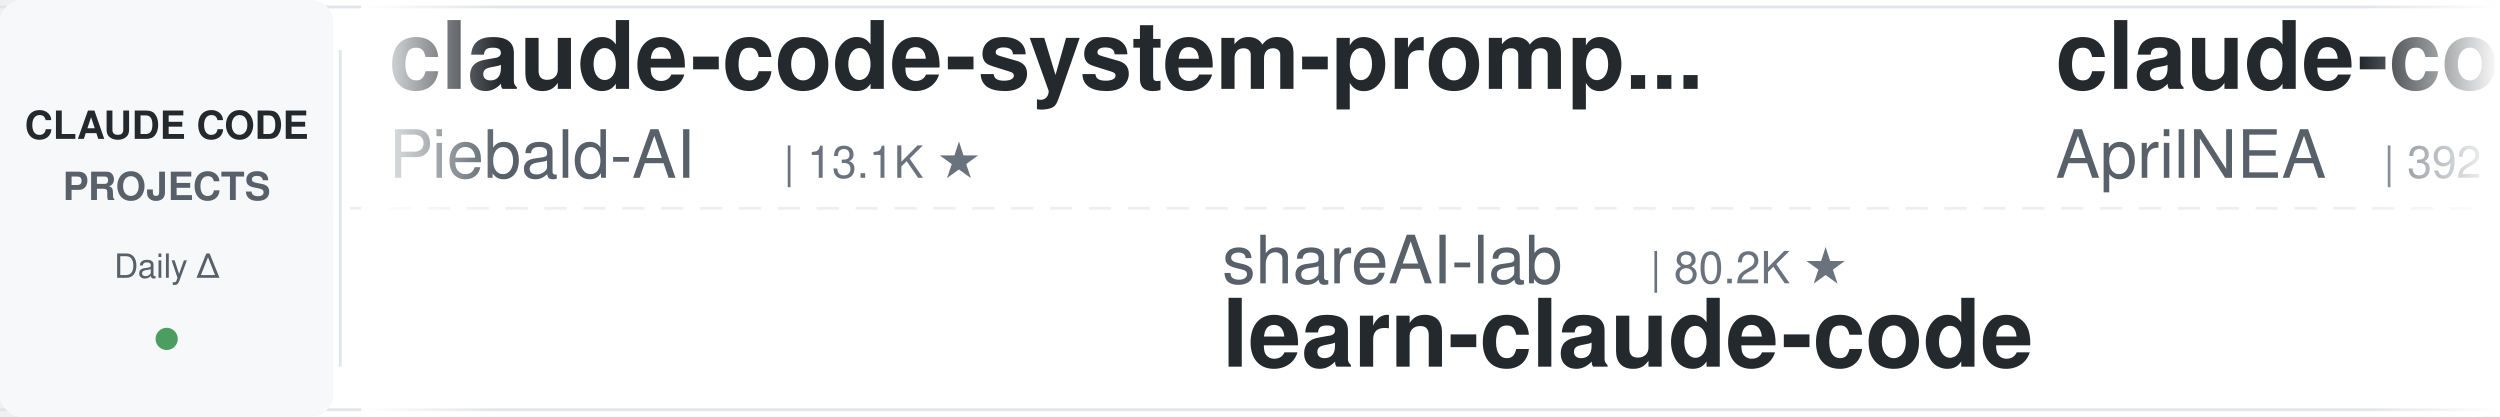
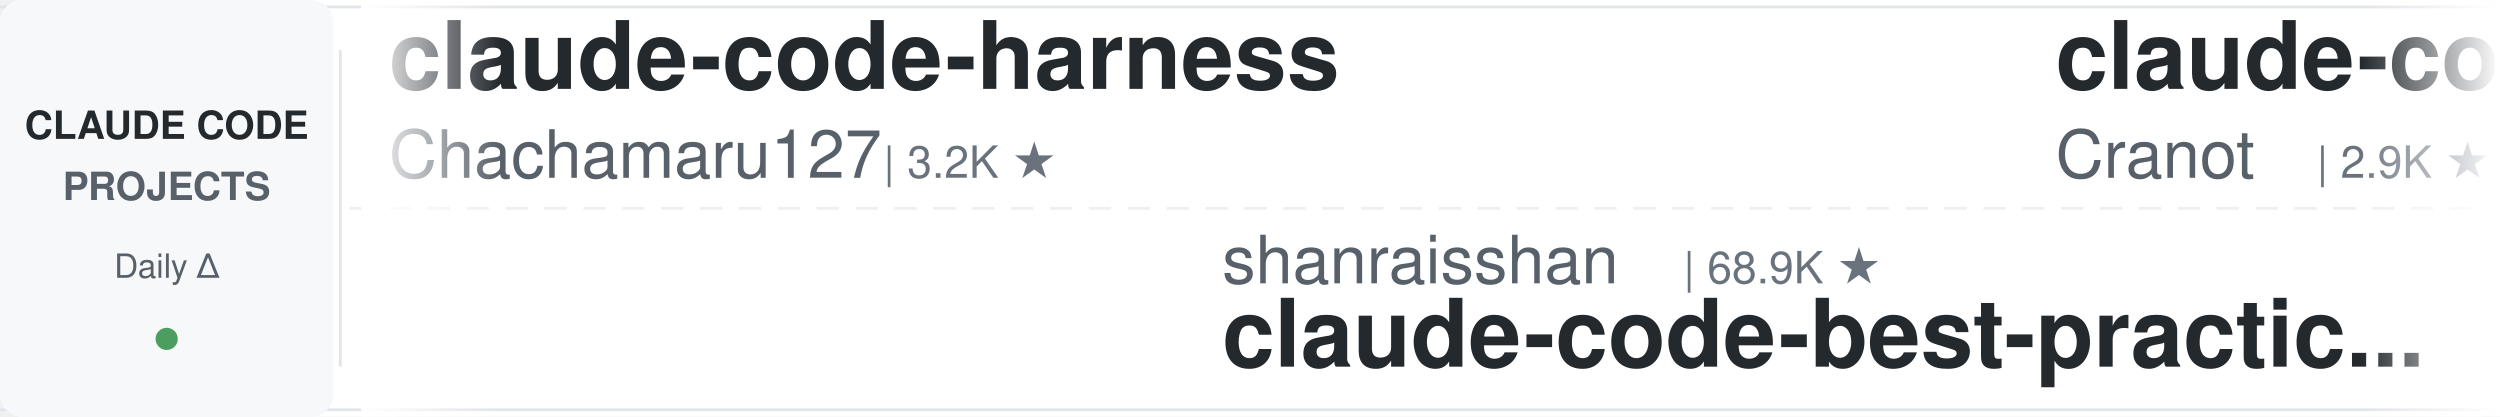
<svg xmlns="http://www.w3.org/2000/svg" width="900" height="150">
  <defs>
    <linearGradient id="leftFade" x1="0%" y1="0%" x2="100%" y2="0%">
      <stop offset="0%" style="stop-color:#ffffff;stop-opacity:1" />
      <stop offset="100%" style="stop-color:#ffffff;stop-opacity:0" />
    </linearGradient>
    <linearGradient id="rightFade" x1="0%" y1="0%" x2="100%" y2="0%">
      <stop offset="0%" style="stop-color:#ffffff;stop-opacity:0" />
      <stop offset="100%" style="stop-color:#ffffff;stop-opacity:1" />
    </linearGradient>
  </defs>
  <rect width="900" height="150" fill="#ffffff" rx="8" />
  <rect x="0" y="2" width="900" height="1" fill="#e1e4e8" />
  <rect x="0" y="147" width="900" height="1" fill="#e1e4e8" />
  <line x1="0" y1="75" x2="900" y2="75" stroke="#e1e4e8" stroke-width="1" stroke-dasharray="8 6" opacity="0.6" />
  <rect x="0" y="0" width="120" height="150" fill="#f6f8fa" rx="8" />
  <text x="60" y="50" font-family="-apple-system, BlinkMacSystemFont, 'Segoe UI', Helvetica, Arial, sans-serif" font-size="14" font-weight="600" fill="#24292e" text-anchor="middle">CLAUDE CODE</text>
  <text x="60" y="72" font-family="-apple-system, BlinkMacSystemFont, 'Segoe UI', Helvetica, Arial, sans-serif" font-size="14" font-weight="600" fill="#586069" text-anchor="middle">PROJECTS</text>
  <text x="60" y="100" font-family="-apple-system, BlinkMacSystemFont, 'Segoe UI', Helvetica, Arial, sans-serif" font-size="12" font-weight="500" fill="#586069" text-anchor="middle">Daily Δ</text>
  <circle cx="60" cy="122" r="4" fill="#22863a" opacity="0.8" />
  <rect x="122" y="18" width="1" height="114" fill="#e1e4e8" />
  <clipPath id="tickerClip">
    <rect x="130" y="0" width="770" height="150" />
  </clipPath>
  <g clip-path="url(#tickerClip)">
    <g id="tickerItems">
      <animateTransform attributeName="transform" attributeType="XML" type="translate" from="0 0" to="-3000 0" dur="54s" repeatCount="indefinite" />
      <g transform="translate(0, 0)">
-         <text x="140" y="32" font-family="-apple-system, BlinkMacSystemFont, 'Segoe UI', Helvetica, Arial, sans-serif" font-size="34" font-weight="600" fill="#24292e">claude-code-system-promp...</text>
-         <text x="140" y="64" font-family="-apple-system, BlinkMacSystemFont, 'Segoe UI', Helvetica, Arial, sans-serif" font-size="24" font-weight="400" fill="#586069">Piebald-AI</text>
-         <text x="282" y="64" font-family="-apple-system, BlinkMacSystemFont, 'Segoe UI', Helvetica, Arial, sans-serif" font-size="16" font-weight="500" fill="#6a737d">| 13.1K ★</text>
+         <text x="140" y="32" font-family="-apple-system, BlinkMacSystemFont, 'Segoe UI', Helvetica, Arial, sans-serif" font-size="34" font-weight="600" fill="#24292e">claude-code-harness</text>
+         <text x="140" y="64" font-family="-apple-system, BlinkMacSystemFont, 'Segoe UI', Helvetica, Arial, sans-serif" font-size="24" font-weight="400" fill="#586069">Chachamaru127</text>
+         <text x="318" y="64" font-family="-apple-system, BlinkMacSystemFont, 'Segoe UI', Helvetica, Arial, sans-serif" font-size="16" font-weight="500" fill="#6a737d">| 3.2K ★</text>
      </g>
      <g transform="translate(300, 0)">
-         <text x="140" y="102" font-family="-apple-system, BlinkMacSystemFont, 'Segoe UI', Helvetica, Arial, sans-serif" font-size="24" font-weight="400" fill="#586069">shareAI-lab</text>
-         <text x="294" y="102" font-family="-apple-system, BlinkMacSystemFont, 'Segoe UI', Helvetica, Arial, sans-serif" font-size="16" font-weight="500" fill="#6a737d">| 80.2K ★</text>
-         <text x="140" y="132" font-family="-apple-system, BlinkMacSystemFont, 'Segoe UI', Helvetica, Arial, sans-serif" font-size="34" font-weight="600" fill="#24292e">learn-claude-code</text>
+         <text x="140" y="102" font-family="-apple-system, BlinkMacSystemFont, 'Segoe UI', Helvetica, Arial, sans-serif" font-size="24" font-weight="400" fill="#586069">shanraisshan</text>
+         <text x="306" y="102" font-family="-apple-system, BlinkMacSystemFont, 'Segoe UI', Helvetica, Arial, sans-serif" font-size="16" font-weight="500" fill="#6a737d">| 68.9K ★</text>
+         <text x="140" y="132" font-family="-apple-system, BlinkMacSystemFont, 'Segoe UI', Helvetica, Arial, sans-serif" font-size="34" font-weight="600" fill="#24292e">claude-code-best-practic...</text>
      </g>
      <g transform="translate(600, 0)">
-         <text x="140" y="32" font-family="-apple-system, BlinkMacSystemFont, 'Segoe UI', Helvetica, Arial, sans-serif" font-size="34" font-weight="600" fill="#24292e">claude-code-source</text>
-         <text x="140" y="64" font-family="-apple-system, BlinkMacSystemFont, 'Segoe UI', Helvetica, Arial, sans-serif" font-size="24" font-weight="400" fill="#586069">AprilNEA</text>
-         <text x="258" y="64" font-family="-apple-system, BlinkMacSystemFont, 'Segoe UI', Helvetica, Arial, sans-serif" font-size="16" font-weight="500" fill="#6a737d">| 392 ★</text>
+         <text x="140" y="32" font-family="-apple-system, BlinkMacSystemFont, 'Segoe UI', Helvetica, Arial, sans-serif" font-size="34" font-weight="600" fill="#24292e">claude-code-guide</text>
+         <text x="140" y="64" font-family="-apple-system, BlinkMacSystemFont, 'Segoe UI', Helvetica, Arial, sans-serif" font-size="24" font-weight="400" fill="#586069">Cranot</text>
+         <text x="234" y="64" font-family="-apple-system, BlinkMacSystemFont, 'Segoe UI', Helvetica, Arial, sans-serif" font-size="16" font-weight="500" fill="#6a737d">| 2.9K ★</text>
      </g>
      <g transform="translate(900, 0)">
-         <text x="140" y="102" font-family="-apple-system, BlinkMacSystemFont, 'Segoe UI', Helvetica, Arial, sans-serif" font-size="24" font-weight="400" fill="#586069">feiskyer</text>
-         <text x="258" y="102" font-family="-apple-system, BlinkMacSystemFont, 'Segoe UI', Helvetica, Arial, sans-serif" font-size="16" font-weight="500" fill="#6a737d">| 1.7K ★</text>
-         <text x="140" y="132" font-family="-apple-system, BlinkMacSystemFont, 'Segoe UI', Helvetica, Arial, sans-serif" font-size="34" font-weight="600" fill="#24292e">claude-code-settings</text>
+         <text x="140" y="102" font-family="-apple-system, BlinkMacSystemFont, 'Segoe UI', Helvetica, Arial, sans-serif" font-size="24" font-weight="400" fill="#586069">alejandrobalderas</text>
+         <text x="366" y="102" font-family="-apple-system, BlinkMacSystemFont, 'Segoe UI', Helvetica, Arial, sans-serif" font-size="16" font-weight="500" fill="#6a737d">| 3.0K ★</text>
+         <text x="140" y="132" font-family="-apple-system, BlinkMacSystemFont, 'Segoe UI', Helvetica, Arial, sans-serif" font-size="34" font-weight="600" fill="#24292e">claude-code-from-source</text>
      </g>
      <g transform="translate(1200, 0)">
-         <text x="140" y="32" font-family="-apple-system, BlinkMacSystemFont, 'Segoe UI', Helvetica, Arial, sans-serif" font-size="34" font-weight="600" fill="#24292e">claude-code-templates</text>
-         <text x="140" y="64" font-family="-apple-system, BlinkMacSystemFont, 'Segoe UI', Helvetica, Arial, sans-serif" font-size="24" font-weight="400" fill="#586069">davila7</text>
-         <text x="246" y="64" font-family="-apple-system, BlinkMacSystemFont, 'Segoe UI', Helvetica, Arial, sans-serif" font-size="16" font-weight="500" fill="#6a737d">| 33.3K ★</text>
+         <text x="140" y="32" font-family="-apple-system, BlinkMacSystemFont, 'Segoe UI', Helvetica, Arial, sans-serif" font-size="34" font-weight="600" fill="#24292e">awesome-claude-code-plug...</text>
+         <text x="140" y="64" font-family="-apple-system, BlinkMacSystemFont, 'Segoe UI', Helvetica, Arial, sans-serif" font-size="24" font-weight="400" fill="#586069">ccplugins</text>
+         <text x="270" y="64" font-family="-apple-system, BlinkMacSystemFont, 'Segoe UI', Helvetica, Arial, sans-serif" font-size="16" font-weight="500" fill="#6a737d">| 1.0K ★</text>
      </g>
      <g transform="translate(1500, 0)">
-         <text x="140" y="102" font-family="-apple-system, BlinkMacSystemFont, 'Segoe UI', Helvetica, Arial, sans-serif" font-size="24" font-weight="400" fill="#586069">wanshuiyin</text>
-         <text x="282" y="102" font-family="-apple-system, BlinkMacSystemFont, 'Segoe UI', Helvetica, Arial, sans-serif" font-size="16" font-weight="500" fill="#6a737d">| 19.0K ★</text>
-         <text x="140" y="132" font-family="-apple-system, BlinkMacSystemFont, 'Segoe UI', Helvetica, Arial, sans-serif" font-size="34" font-weight="600" fill="#24292e">Auto-claude-code-researc...</text>
+         <text x="140" y="102" font-family="-apple-system, BlinkMacSystemFont, 'Segoe UI', Helvetica, Arial, sans-serif" font-size="24" font-weight="400" fill="#586069">Yeachan-Heo</text>
+         <text x="294" y="102" font-family="-apple-system, BlinkMacSystemFont, 'Segoe UI', Helvetica, Arial, sans-serif" font-size="16" font-weight="500" fill="#6a737d">| 40.7K ★</text>
+         <text x="140" y="132" font-family="-apple-system, BlinkMacSystemFont, 'Segoe UI', Helvetica, Arial, sans-serif" font-size="34" font-weight="600" fill="#24292e">oh-my-claudecode</text>
      </g>
      <g transform="translate(1800, 0)">
-         <text x="140" y="32" font-family="-apple-system, BlinkMacSystemFont, 'Segoe UI', Helvetica, Arial, sans-serif" font-size="34" font-weight="600" fill="#24292e">claude-code-source</text>
-         <text x="140" y="64" font-family="-apple-system, BlinkMacSystemFont, 'Segoe UI', Helvetica, Arial, sans-serif" font-size="24" font-weight="400" fill="#586069">hangsman</text>
-         <text x="258" y="64" font-family="-apple-system, BlinkMacSystemFont, 'Segoe UI', Helvetica, Arial, sans-serif" font-size="16" font-weight="500" fill="#6a737d">| 800 ★</text>
+         <text x="140" y="32" font-family="-apple-system, BlinkMacSystemFont, 'Segoe UI', Helvetica, Arial, sans-serif" font-size="34" font-weight="600" fill="#24292e">sc-claude-code-files</text>
+         <text x="140" y="64" font-family="-apple-system, BlinkMacSystemFont, 'Segoe UI', Helvetica, Arial, sans-serif" font-size="24" font-weight="400" fill="#586069">https-deeplearning-ai</text>
+         <text x="414" y="64" font-family="-apple-system, BlinkMacSystemFont, 'Segoe UI', Helvetica, Arial, sans-serif" font-size="16" font-weight="500" fill="#6a737d">| 563 ★</text>
      </g>
      <g transform="translate(2100, 0)">
-         <text x="140" y="102" font-family="-apple-system, BlinkMacSystemFont, 'Segoe UI', Helvetica, Arial, sans-serif" font-size="24" font-weight="400" fill="#586069">overwirehq</text>
-         <text x="282" y="102" font-family="-apple-system, BlinkMacSystemFont, 'Segoe UI', Helvetica, Arial, sans-serif" font-size="16" font-weight="500" fill="#6a737d">| 2.8K ★</text>
-         <text x="140" y="132" font-family="-apple-system, BlinkMacSystemFont, 'Segoe UI', Helvetica, Arial, sans-serif" font-size="34" font-weight="600" fill="#24292e">claude-code-telegram</text>
+         <text x="140" y="102" font-family="-apple-system, BlinkMacSystemFont, 'Segoe UI', Helvetica, Arial, sans-serif" font-size="24" font-weight="400" fill="#586069">AICoderTudou</text>
+         <text x="306" y="102" font-family="-apple-system, BlinkMacSystemFont, 'Segoe UI', Helvetica, Arial, sans-serif" font-size="16" font-weight="500" fill="#6a737d">| 494 ★</text>
+         <text x="140" y="132" font-family="-apple-system, BlinkMacSystemFont, 'Segoe UI', Helvetica, Arial, sans-serif" font-size="34" font-weight="600" fill="#24292e">claude-code-tudou</text>
      </g>
      <g transform="translate(2400, 0)">
-         <text x="140" y="32" font-family="-apple-system, BlinkMacSystemFont, 'Segoe UI', Helvetica, Arial, sans-serif" font-size="34" font-weight="600" fill="#24292e">claude-code-spec-workflo...</text>
-         <text x="140" y="64" font-family="-apple-system, BlinkMacSystemFont, 'Segoe UI', Helvetica, Arial, sans-serif" font-size="24" font-weight="400" fill="#586069">Pimzino</text>
-         <text x="246" y="64" font-family="-apple-system, BlinkMacSystemFont, 'Segoe UI', Helvetica, Arial, sans-serif" font-size="16" font-weight="500" fill="#6a737d">| 3.9K ★</text>
+         <text x="140" y="32" font-family="-apple-system, BlinkMacSystemFont, 'Segoe UI', Helvetica, Arial, sans-serif" font-size="34" font-weight="600" fill="#24292e">claude-code-action</text>
+         <text x="140" y="64" font-family="-apple-system, BlinkMacSystemFont, 'Segoe UI', Helvetica, Arial, sans-serif" font-size="24" font-weight="400" fill="#586069">anthropics</text>
+         <text x="282" y="64" font-family="-apple-system, BlinkMacSystemFont, 'Segoe UI', Helvetica, Arial, sans-serif" font-size="16" font-weight="500" fill="#6a737d">| 9.9K ★</text>
      </g>
      <g transform="translate(2700, 0)">
-         <text x="140" y="102" font-family="-apple-system, BlinkMacSystemFont, 'Segoe UI', Helvetica, Arial, sans-serif" font-size="24" font-weight="400" fill="#586069">OneRedOak</text>
-         <text x="270" y="102" font-family="-apple-system, BlinkMacSystemFont, 'Segoe UI', Helvetica, Arial, sans-serif" font-size="16" font-weight="500" fill="#6a737d">| 3.9K ★</text>
-         <text x="140" y="132" font-family="-apple-system, BlinkMacSystemFont, 'Segoe UI', Helvetica, Arial, sans-serif" font-size="34" font-weight="600" fill="#24292e">claude-code-workflows</text>
+         <text x="140" y="102" font-family="-apple-system, BlinkMacSystemFont, 'Segoe UI', Helvetica, Arial, sans-serif" font-size="24" font-weight="400" fill="#586069">edmund-io</text>
+         <text x="270" y="102" font-family="-apple-system, BlinkMacSystemFont, 'Segoe UI', Helvetica, Arial, sans-serif" font-size="16" font-weight="500" fill="#6a737d">| 1.5K ★</text>
+         <text x="140" y="132" font-family="-apple-system, BlinkMacSystemFont, 'Segoe UI', Helvetica, Arial, sans-serif" font-size="34" font-weight="600" fill="#24292e">edmunds-claude-code</text>
      </g>
      <g transform="translate(3000, 0)">
-         <text x="140" y="32" font-family="-apple-system, BlinkMacSystemFont, 'Segoe UI', Helvetica, Arial, sans-serif" font-size="34" font-weight="600" fill="#24292e">claude-code-system-promp...</text>
-         <text x="140" y="64" font-family="-apple-system, BlinkMacSystemFont, 'Segoe UI', Helvetica, Arial, sans-serif" font-size="24" font-weight="400" fill="#586069">Piebald-AI</text>
-         <text x="282" y="64" font-family="-apple-system, BlinkMacSystemFont, 'Segoe UI', Helvetica, Arial, sans-serif" font-size="16" font-weight="500" fill="#6a737d">| 13.1K ★</text>
+         <text x="140" y="32" font-family="-apple-system, BlinkMacSystemFont, 'Segoe UI', Helvetica, Arial, sans-serif" font-size="34" font-weight="600" fill="#24292e">claude-code-harness</text>
+         <text x="140" y="64" font-family="-apple-system, BlinkMacSystemFont, 'Segoe UI', Helvetica, Arial, sans-serif" font-size="24" font-weight="400" fill="#586069">Chachamaru127</text>
+         <text x="318" y="64" font-family="-apple-system, BlinkMacSystemFont, 'Segoe UI', Helvetica, Arial, sans-serif" font-size="16" font-weight="500" fill="#6a737d">| 3.2K ★</text>
      </g>
      <g transform="translate(3300, 0)">
-         <text x="140" y="102" font-family="-apple-system, BlinkMacSystemFont, 'Segoe UI', Helvetica, Arial, sans-serif" font-size="24" font-weight="400" fill="#586069">shareAI-lab</text>
-         <text x="294" y="102" font-family="-apple-system, BlinkMacSystemFont, 'Segoe UI', Helvetica, Arial, sans-serif" font-size="16" font-weight="500" fill="#6a737d">| 80.2K ★</text>
-         <text x="140" y="132" font-family="-apple-system, BlinkMacSystemFont, 'Segoe UI', Helvetica, Arial, sans-serif" font-size="34" font-weight="600" fill="#24292e">learn-claude-code</text>
+         <text x="140" y="102" font-family="-apple-system, BlinkMacSystemFont, 'Segoe UI', Helvetica, Arial, sans-serif" font-size="24" font-weight="400" fill="#586069">shanraisshan</text>
+         <text x="306" y="102" font-family="-apple-system, BlinkMacSystemFont, 'Segoe UI', Helvetica, Arial, sans-serif" font-size="16" font-weight="500" fill="#6a737d">| 68.9K ★</text>
+         <text x="140" y="132" font-family="-apple-system, BlinkMacSystemFont, 'Segoe UI', Helvetica, Arial, sans-serif" font-size="34" font-weight="600" fill="#24292e">claude-code-best-practic...</text>
      </g>
      <g transform="translate(3600, 0)">
-         <text x="140" y="32" font-family="-apple-system, BlinkMacSystemFont, 'Segoe UI', Helvetica, Arial, sans-serif" font-size="34" font-weight="600" fill="#24292e">claude-code-source</text>
-         <text x="140" y="64" font-family="-apple-system, BlinkMacSystemFont, 'Segoe UI', Helvetica, Arial, sans-serif" font-size="24" font-weight="400" fill="#586069">AprilNEA</text>
-         <text x="258" y="64" font-family="-apple-system, BlinkMacSystemFont, 'Segoe UI', Helvetica, Arial, sans-serif" font-size="16" font-weight="500" fill="#6a737d">| 392 ★</text>
+         <text x="140" y="32" font-family="-apple-system, BlinkMacSystemFont, 'Segoe UI', Helvetica, Arial, sans-serif" font-size="34" font-weight="600" fill="#24292e">claude-code-guide</text>
+         <text x="140" y="64" font-family="-apple-system, BlinkMacSystemFont, 'Segoe UI', Helvetica, Arial, sans-serif" font-size="24" font-weight="400" fill="#586069">Cranot</text>
+         <text x="234" y="64" font-family="-apple-system, BlinkMacSystemFont, 'Segoe UI', Helvetica, Arial, sans-serif" font-size="16" font-weight="500" fill="#6a737d">| 2.9K ★</text>
      </g>
      <g transform="translate(3900, 0)">
-         <text x="140" y="102" font-family="-apple-system, BlinkMacSystemFont, 'Segoe UI', Helvetica, Arial, sans-serif" font-size="24" font-weight="400" fill="#586069">feiskyer</text>
-         <text x="258" y="102" font-family="-apple-system, BlinkMacSystemFont, 'Segoe UI', Helvetica, Arial, sans-serif" font-size="16" font-weight="500" fill="#6a737d">| 1.7K ★</text>
-         <text x="140" y="132" font-family="-apple-system, BlinkMacSystemFont, 'Segoe UI', Helvetica, Arial, sans-serif" font-size="34" font-weight="600" fill="#24292e">claude-code-settings</text>
+         <text x="140" y="102" font-family="-apple-system, BlinkMacSystemFont, 'Segoe UI', Helvetica, Arial, sans-serif" font-size="24" font-weight="400" fill="#586069">alejandrobalderas</text>
+         <text x="366" y="102" font-family="-apple-system, BlinkMacSystemFont, 'Segoe UI', Helvetica, Arial, sans-serif" font-size="16" font-weight="500" fill="#6a737d">| 3.0K ★</text>
+         <text x="140" y="132" font-family="-apple-system, BlinkMacSystemFont, 'Segoe UI', Helvetica, Arial, sans-serif" font-size="34" font-weight="600" fill="#24292e">claude-code-from-source</text>
      </g>
    </g>
  </g>
  <rect x="130" y="0" width="50" height="150" fill="url(#leftFade)" />
  <rect x="850" y="0" width="50" height="150" fill="url(#rightFade)" />
</svg>
